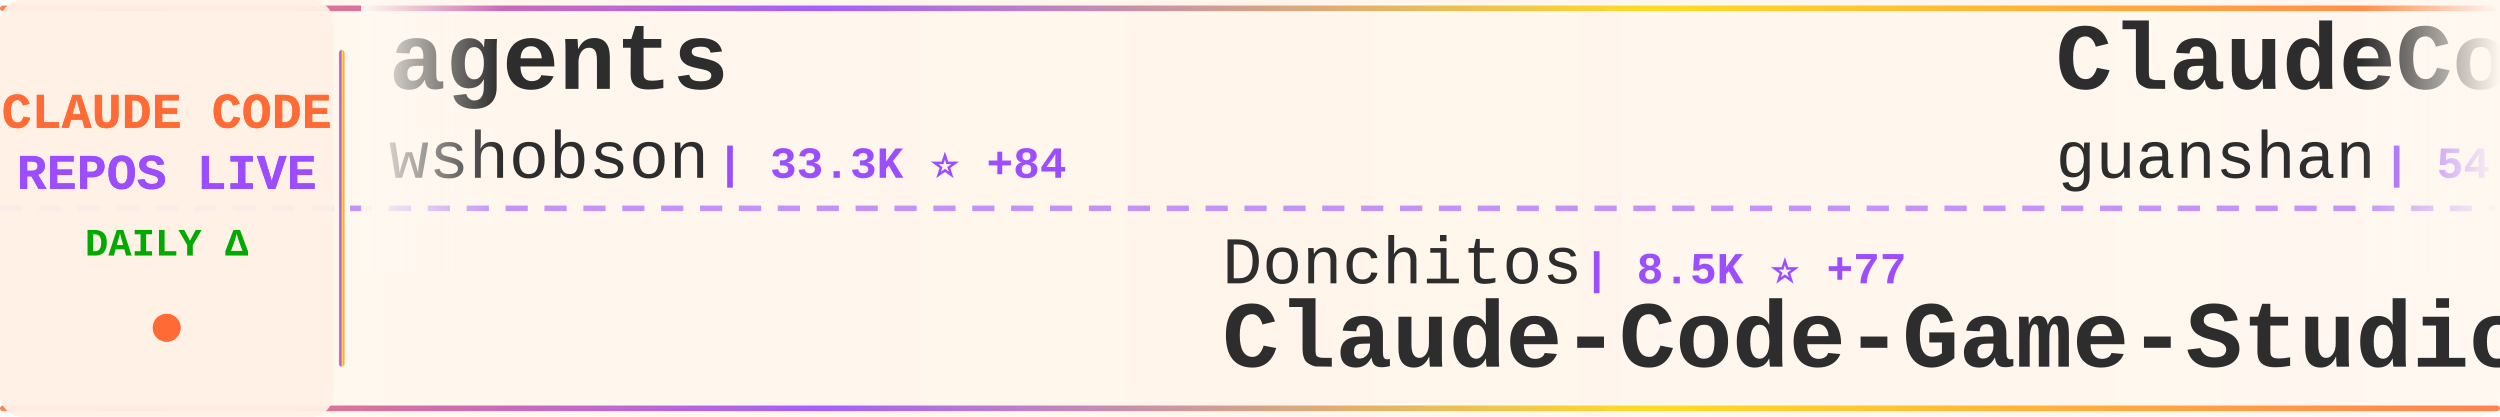
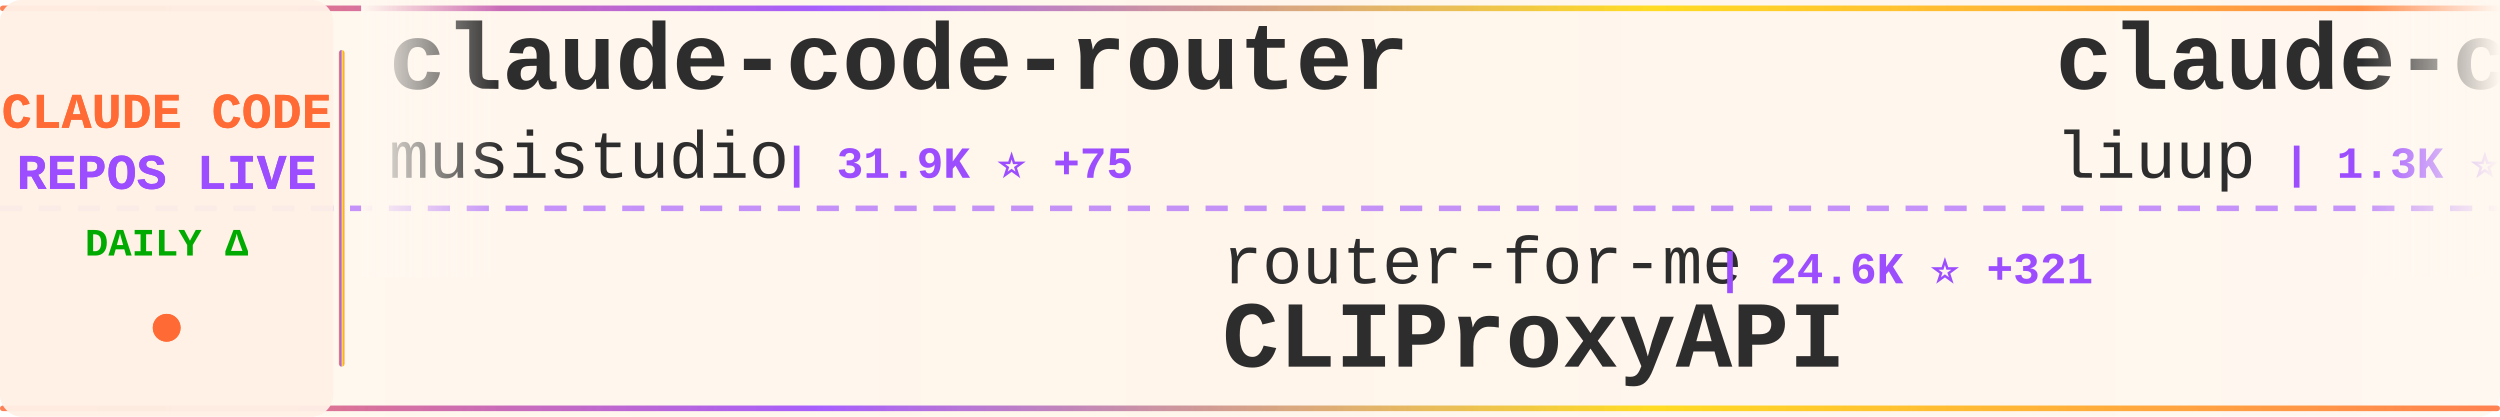
<svg xmlns="http://www.w3.org/2000/svg" width="900" height="150">
  <defs>
    <linearGradient id="tickerBg" x1="0%" y1="0%" x2="100%" y2="0%">
      <stop offset="0%" style="stop-color:#fff8f0;stop-opacity:0.98" />
      <stop offset="50%" style="stop-color:#fff5eb;stop-opacity:1" />
      <stop offset="100%" style="stop-color:#fff8f0;stop-opacity:0.98" />
    </linearGradient>
    <linearGradient id="borderGrad" x1="0%" y1="0%" x2="100%" y2="0%">
      <stop offset="0%" style="stop-color:#FF6B35;stop-opacity:0.85">
        <animate attributeName="stop-opacity" values="0.85;1;0.85" dur="2s" repeatCount="indefinite" />
      </stop>
      <stop offset="33%" style="stop-color:#9C4EFF;stop-opacity:0.9">
        <animate attributeName="stop-opacity" values="0.9;1;0.9" dur="2.2s" repeatCount="indefinite" />
      </stop>
      <stop offset="66%" style="stop-color:#FFD700;stop-opacity:0.85">
        <animate attributeName="stop-opacity" values="0.85;1;0.85" dur="1.8s" repeatCount="indefinite" />
      </stop>
      <stop offset="100%" style="stop-color:#FF6B35;stop-opacity:0.85">
        <animate attributeName="stop-opacity" values="0.85;1;0.85" dur="2s" repeatCount="indefinite" />
      </stop>
    </linearGradient>
    <filter id="textGlow">
      <feGaussianBlur stdDeviation="0.15" result="coloredBlur" />
      <feMerge>
        <feMergeNode in="coloredBlur" />
        <feMergeNode in="SourceGraphic" />
      </feMerge>
    </filter>
    <filter id="metricGlow">
      <feGaussianBlur stdDeviation="0.2" result="coloredBlur" />
      <feMerge>
        <feMergeNode in="coloredBlur" />
        <feMergeNode in="SourceGraphic" />
      </feMerge>
    </filter>
    <linearGradient id="leftFade" x1="0%" y1="0%" x2="100%" y2="0%">
      <stop offset="0%" style="stop-color:#fff8f0;stop-opacity:1" />
      <stop offset="100%" style="stop-color:#fff8f0;stop-opacity:0" />
    </linearGradient>
    <linearGradient id="rightFade" x1="0%" y1="0%" x2="100%" y2="0%">
      <stop offset="0%" style="stop-color:#fff8f0;stop-opacity:0" />
      <stop offset="100%" style="stop-color:#fff8f0;stop-opacity:1" />
    </linearGradient>
  </defs>
  <rect width="900" height="150" fill="url(#tickerBg)" rx="8" />
  <rect x="0" y="2" width="900" height="2" fill="url(#borderGrad)" rx="1" />
  <rect x="0" y="146" width="900" height="2" fill="url(#borderGrad)" rx="1" />
  <line x1="0" y1="75" x2="900" y2="75" stroke="#9C4EFF" stroke-width="2" stroke-dasharray="8 6" opacity="0.6" />
  <rect x="0" y="0" width="120" height="150" fill="#fff0e6" opacity="0.95" rx="8" />
  <text x="60" y="46" font-family="'Courier New', monospace" font-size="18" font-weight="bold" fill="#FF6B35" text-anchor="middle" filter="url(#textGlow)">
    CLAUDE CODE
  </text>
  <text x="60" y="68" font-family="'Courier New', monospace" font-size="18" font-weight="bold" fill="#9C4EFF" text-anchor="middle" filter="url(#textGlow)">
    REPOS LIVE
  </text>
  <text x="60" y="92" font-family="'Courier New', monospace" font-size="14" font-weight="bold" fill="#00aa00" text-anchor="middle">
    DAILY Δ
  </text>
  <circle cx="60" cy="118" r="5" fill="#FF6B35" filter="url(#metricGlow)">
    <animate attributeName="r" values="4;6;4" dur="1.5s" repeatCount="indefinite" />
    <animate attributeName="opacity" values="0.6;1;0.6" dur="1.5s" repeatCount="indefinite" />
  </circle>
  <rect x="122" y="18" width="2" height="114" fill="url(#borderGrad)" rx="1" />
  <clipPath id="tickerClip">
    <rect x="130" y="0" width="770" height="150" />
  </clipPath>
  <g clip-path="url(#tickerClip)">
    <g id="tickerItems">
      <animateTransform attributeName="transform" attributeType="XML" type="translate" from="0 0" to="-3000 0" dur="54s" repeatCount="indefinite" />
      <g transform="translate(0, 0)">
-         <text x="140" y="32" font-family="'Courier New', monospace" font-size="34" font-weight="bold" fill="#2d2d2d">agents</text>
-         <text x="140" y="64" font-family="'Courier New', monospace" font-size="24" font-weight="normal" fill="#2d2d2d" opacity="1.0">wshobson</text>
-         <text x="258" y="64" font-family="'Courier New', monospace" font-size="16" font-weight="bold" fill="#9C4EFF"> | 33.3K ⭐ +84</text>
+         <text x="140" y="32" font-family="'Courier New', monospace" font-size="34" font-weight="bold" fill="#2d2d2d">claude-code-router</text>
+         <text x="140" y="64" font-family="'Courier New', monospace" font-size="24" font-weight="normal" fill="#2d2d2d" opacity="1.0">musistudio</text>
+         <text x="282" y="64" font-family="'Courier New', monospace" font-size="16" font-weight="bold" fill="#9C4EFF"> | 31.9K ⭐ +75</text>
      </g>
      <g transform="translate(300, 0)">
-         <text x="140" y="102" font-family="'Courier New', monospace" font-size="24" font-weight="normal" fill="#2d2d2d" opacity="1.0">Donchitos</text>
-         <text x="270" y="102" font-family="'Courier New', monospace" font-size="16" font-weight="bold" fill="#9C4EFF"> | 8.5K ⭐ +77</text>
-         <text x="140" y="132" font-family="'Courier New', monospace" font-size="34" font-weight="bold" fill="#2d2d2d">Claude-Code-Game-Studios</text>
+         <text x="140" y="102" font-family="'Courier New', monospace" font-size="24" font-weight="normal" fill="#2d2d2d" opacity="1.0">router-for-me</text>
+         <text x="318" y="102" font-family="'Courier New', monospace" font-size="16" font-weight="bold" fill="#9C4EFF"> | 24.6K ⭐ +321</text>
+         <text x="140" y="132" font-family="'Courier New', monospace" font-size="34" font-weight="bold" fill="#2d2d2d">CLIProxyAPI</text>
      </g>
      <g transform="translate(600, 0)">
-         <text x="140" y="32" font-family="'Courier New', monospace" font-size="34" font-weight="bold" fill="#2d2d2d">ClaudeCode</text>
-         <text x="140" y="64" font-family="'Courier New', monospace" font-size="24" font-weight="normal" fill="#2d2d2d" opacity="1.0">guanshan</text>
-         <text x="258" y="64" font-family="'Courier New', monospace" font-size="16" font-weight="bold" fill="#9C4EFF"> | 54 ⭐</text>
+         <text x="140" y="32" font-family="'Courier New', monospace" font-size="34" font-weight="bold" fill="#2d2d2d">claude-code-analysis</text>
+         <text x="140" y="64" font-family="'Courier New', monospace" font-size="24" font-weight="normal" fill="#2d2d2d" opacity="1.0">liuup</text>
+         <text x="222" y="64" font-family="'Courier New', monospace" font-size="16" font-weight="bold" fill="#9C4EFF"> | 1.3K ⭐ +89</text>
      </g>
      <g transform="translate(900, 0)">
-         <text x="140" y="102" font-family="'Courier New', monospace" font-size="24" font-weight="normal" fill="#2d2d2d" opacity="1.0">anthropics</text>
-         <text x="282" y="102" font-family="'Courier New', monospace" font-size="16" font-weight="bold" fill="#9C4EFF"> | 4.2K ⭐ +15</text>
-         <text x="140" y="132" font-family="'Courier New', monospace" font-size="34" font-weight="bold" fill="#2d2d2d">claude-code-security-rev...</text>
+         <text x="140" y="102" font-family="'Courier New', monospace" font-size="24" font-weight="normal" fill="#2d2d2d" opacity="1.0">pedrohcgs</text>
+         <text x="270" y="102" font-family="'Courier New', monospace" font-size="16" font-weight="bold" fill="#9C4EFF"> | 880 ⭐ +12</text>
+         <text x="140" y="132" font-family="'Courier New', monospace" font-size="34" font-weight="bold" fill="#2d2d2d">claude-code-my-workflow</text>
      </g>
      <g transform="translate(1200, 0)">
-         <text x="140" y="32" font-family="'Courier New', monospace" font-size="34" font-weight="bold" fill="#2d2d2d">claude_code_src</text>
-         <text x="140" y="64" font-family="'Courier New', monospace" font-size="24" font-weight="normal" fill="#2d2d2d" opacity="1.0">ponponon</text>
-         <text x="258" y="64" font-family="'Courier New', monospace" font-size="16" font-weight="bold" fill="#9C4EFF"> | 2.1K ⭐ +8</text>
+         <text x="140" y="32" font-family="'Courier New', monospace" font-size="34" font-weight="bold" fill="#2d2d2d">ralph-claude-code</text>
+         <text x="140" y="64" font-family="'Courier New', monospace" font-size="24" font-weight="normal" fill="#2d2d2d" opacity="1.0">frankbria</text>
+         <text x="270" y="64" font-family="'Courier New', monospace" font-size="16" font-weight="bold" fill="#9C4EFF"> | 8.6K ⭐ +25</text>
      </g>
      <g transform="translate(1500, 0)">
-         <text x="140" y="102" font-family="'Courier New', monospace" font-size="24" font-weight="normal" fill="#2d2d2d" opacity="1.0">liuup</text>
-         <text x="222" y="102" font-family="'Courier New', monospace" font-size="16" font-weight="bold" fill="#9C4EFF"> | 1.3K ⭐ +86</text>
-         <text x="140" y="132" font-family="'Courier New', monospace" font-size="34" font-weight="bold" fill="#2d2d2d">claude-code-analysis</text>
+         <text x="140" y="102" font-family="'Courier New', monospace" font-size="24" font-weight="normal" fill="#2d2d2d" opacity="1.0">shareAI-lab</text>
+         <text x="294" y="102" font-family="'Courier New', monospace" font-size="16" font-weight="bold" fill="#9C4EFF"> | 51.0K ⭐ +569</text>
+         <text x="140" y="132" font-family="'Courier New', monospace" font-size="34" font-weight="bold" fill="#2d2d2d">learn-claude-code</text>
      </g>
      <g transform="translate(1800, 0)">
-         <text x="140" y="32" font-family="'Courier New', monospace" font-size="34" font-weight="bold" fill="#2d2d2d">claude-code-sub-agents</text>
-         <text x="140" y="64" font-family="'Courier New', monospace" font-size="24" font-weight="normal" fill="#2d2d2d" opacity="1.0">lst97</text>
-         <text x="222" y="64" font-family="'Courier New', monospace" font-size="16" font-weight="bold" fill="#9C4EFF"> | 1.5K ⭐</text>
+         <text x="140" y="32" font-family="'Courier New', monospace" font-size="34" font-weight="bold" fill="#2d2d2d">claude-code-templates</text>
+         <text x="140" y="64" font-family="'Courier New', monospace" font-size="24" font-weight="normal" fill="#2d2d2d" opacity="1.0">davila7</text>
+         <text x="246" y="64" font-family="'Courier New', monospace" font-size="16" font-weight="bold" fill="#9C4EFF"> | 24.4K ⭐ +63</text>
      </g>
      <g transform="translate(2100, 0)">
-         <text x="140" y="102" font-family="'Courier New', monospace" font-size="24" font-weight="normal" fill="#2d2d2d" opacity="1.0">zebbern</text>
-         <text x="246" y="102" font-family="'Courier New', monospace" font-size="16" font-weight="bold" fill="#9C4EFF"> | 3.9K ⭐ +16</text>
-         <text x="140" y="132" font-family="'Courier New', monospace" font-size="34" font-weight="bold" fill="#2d2d2d">claude-code-guide</text>
+         <text x="140" y="102" font-family="'Courier New', monospace" font-size="24" font-weight="normal" fill="#2d2d2d" opacity="1.0">VoltAgent</text>
+         <text x="270" y="102" font-family="'Courier New', monospace" font-size="16" font-weight="bold" fill="#9C4EFF"> | 16.8K ⭐ +95</text>
+         <text x="140" y="132" font-family="'Courier New', monospace" font-size="34" font-weight="bold" fill="#2d2d2d">awesome-claude-code-suba...</text>
      </g>
      <g transform="translate(2400, 0)">
-         <text x="140" y="32" font-family="'Courier New', monospace" font-size="34" font-weight="bold" fill="#2d2d2d">Claude-code</text>
-         <text x="140" y="64" font-family="'Courier New', monospace" font-size="24" font-weight="normal" fill="#2d2d2d" opacity="1.0">fazxes</text>
-         <text x="234" y="64" font-family="'Courier New', monospace" font-size="16" font-weight="bold" fill="#9C4EFF"> | 200 ⭐ +1</text>
+         <text x="140" y="32" font-family="'Courier New', monospace" font-size="34" font-weight="bold" fill="#2d2d2d">claude-code-action</text>
+         <text x="140" y="64" font-family="'Courier New', monospace" font-size="24" font-weight="normal" fill="#2d2d2d" opacity="1.0">anthropics</text>
+         <text x="282" y="64" font-family="'Courier New', monospace" font-size="16" font-weight="bold" fill="#9C4EFF"> | 7.0K ⭐ +27</text>
      </g>
      <g transform="translate(2700, 0)">
-         <text x="140" y="102" font-family="'Courier New', monospace" font-size="24" font-weight="normal" fill="#2d2d2d" opacity="1.0">ChrisWiles</text>
-         <text x="282" y="102" font-family="'Courier New', monospace" font-size="16" font-weight="bold" fill="#9C4EFF"> | 5.8K ⭐ +29</text>
-         <text x="140" y="132" font-family="'Courier New', monospace" font-size="34" font-weight="bold" fill="#2d2d2d">claude-code-showcase</text>
+         <text x="140" y="102" font-family="'Courier New', monospace" font-size="24" font-weight="normal" fill="#2d2d2d" opacity="1.0">rohitg00</text>
+         <text x="258" y="102" font-family="'Courier New', monospace" font-size="16" font-weight="bold" fill="#9C4EFF"> | 1.2K ⭐ +18</text>
+         <text x="140" y="132" font-family="'Courier New', monospace" font-size="34" font-weight="bold" fill="#2d2d2d">awesome-claude-code-tool...</text>
      </g>
      <g transform="translate(3000, 0)">
-         <text x="140" y="32" font-family="'Courier New', monospace" font-size="34" font-weight="bold" fill="#2d2d2d">agents</text>
-         <text x="140" y="64" font-family="'Courier New', monospace" font-size="24" font-weight="normal" fill="#2d2d2d" opacity="1.0">wshobson</text>
-         <text x="258" y="64" font-family="'Courier New', monospace" font-size="16" font-weight="bold" fill="#9C4EFF"> | 33.3K ⭐ +84</text>
+         <text x="140" y="32" font-family="'Courier New', monospace" font-size="34" font-weight="bold" fill="#2d2d2d">claude-code-router</text>
+         <text x="140" y="64" font-family="'Courier New', monospace" font-size="24" font-weight="normal" fill="#2d2d2d" opacity="1.0">musistudio</text>
+         <text x="282" y="64" font-family="'Courier New', monospace" font-size="16" font-weight="bold" fill="#9C4EFF"> | 31.9K ⭐ +75</text>
      </g>
      <g transform="translate(3300, 0)">
-         <text x="140" y="102" font-family="'Courier New', monospace" font-size="24" font-weight="normal" fill="#2d2d2d" opacity="1.0">Donchitos</text>
-         <text x="270" y="102" font-family="'Courier New', monospace" font-size="16" font-weight="bold" fill="#9C4EFF"> | 8.5K ⭐ +77</text>
-         <text x="140" y="132" font-family="'Courier New', monospace" font-size="34" font-weight="bold" fill="#2d2d2d">Claude-Code-Game-Studios</text>
+         <text x="140" y="102" font-family="'Courier New', monospace" font-size="24" font-weight="normal" fill="#2d2d2d" opacity="1.0">router-for-me</text>
+         <text x="318" y="102" font-family="'Courier New', monospace" font-size="16" font-weight="bold" fill="#9C4EFF"> | 24.6K ⭐ +321</text>
+         <text x="140" y="132" font-family="'Courier New', monospace" font-size="34" font-weight="bold" fill="#2d2d2d">CLIProxyAPI</text>
      </g>
      <g transform="translate(3600, 0)">
-         <text x="140" y="32" font-family="'Courier New', monospace" font-size="34" font-weight="bold" fill="#2d2d2d">ClaudeCode</text>
-         <text x="140" y="64" font-family="'Courier New', monospace" font-size="24" font-weight="normal" fill="#2d2d2d" opacity="1.0">guanshan</text>
-         <text x="258" y="64" font-family="'Courier New', monospace" font-size="16" font-weight="bold" fill="#9C4EFF"> | 54 ⭐</text>
+         <text x="140" y="32" font-family="'Courier New', monospace" font-size="34" font-weight="bold" fill="#2d2d2d">claude-code-analysis</text>
+         <text x="140" y="64" font-family="'Courier New', monospace" font-size="24" font-weight="normal" fill="#2d2d2d" opacity="1.0">liuup</text>
+         <text x="222" y="64" font-family="'Courier New', monospace" font-size="16" font-weight="bold" fill="#9C4EFF"> | 1.3K ⭐ +89</text>
      </g>
      <g transform="translate(3900, 0)">
-         <text x="140" y="102" font-family="'Courier New', monospace" font-size="24" font-weight="normal" fill="#2d2d2d" opacity="1.0">anthropics</text>
-         <text x="282" y="102" font-family="'Courier New', monospace" font-size="16" font-weight="bold" fill="#9C4EFF"> | 4.2K ⭐ +15</text>
-         <text x="140" y="132" font-family="'Courier New', monospace" font-size="34" font-weight="bold" fill="#2d2d2d">claude-code-security-rev...</text>
+         <text x="140" y="102" font-family="'Courier New', monospace" font-size="24" font-weight="normal" fill="#2d2d2d" opacity="1.0">pedrohcgs</text>
+         <text x="270" y="102" font-family="'Courier New', monospace" font-size="16" font-weight="bold" fill="#9C4EFF"> | 880 ⭐ +12</text>
+         <text x="140" y="132" font-family="'Courier New', monospace" font-size="34" font-weight="bold" fill="#2d2d2d">claude-code-my-workflow</text>
      </g>
    </g>
  </g>
  <rect x="130" y="0" width="50" height="100" fill="url(#leftFade)" />
  <rect x="850" y="0" width="50" height="100" fill="url(#rightFade)" />
</svg>
